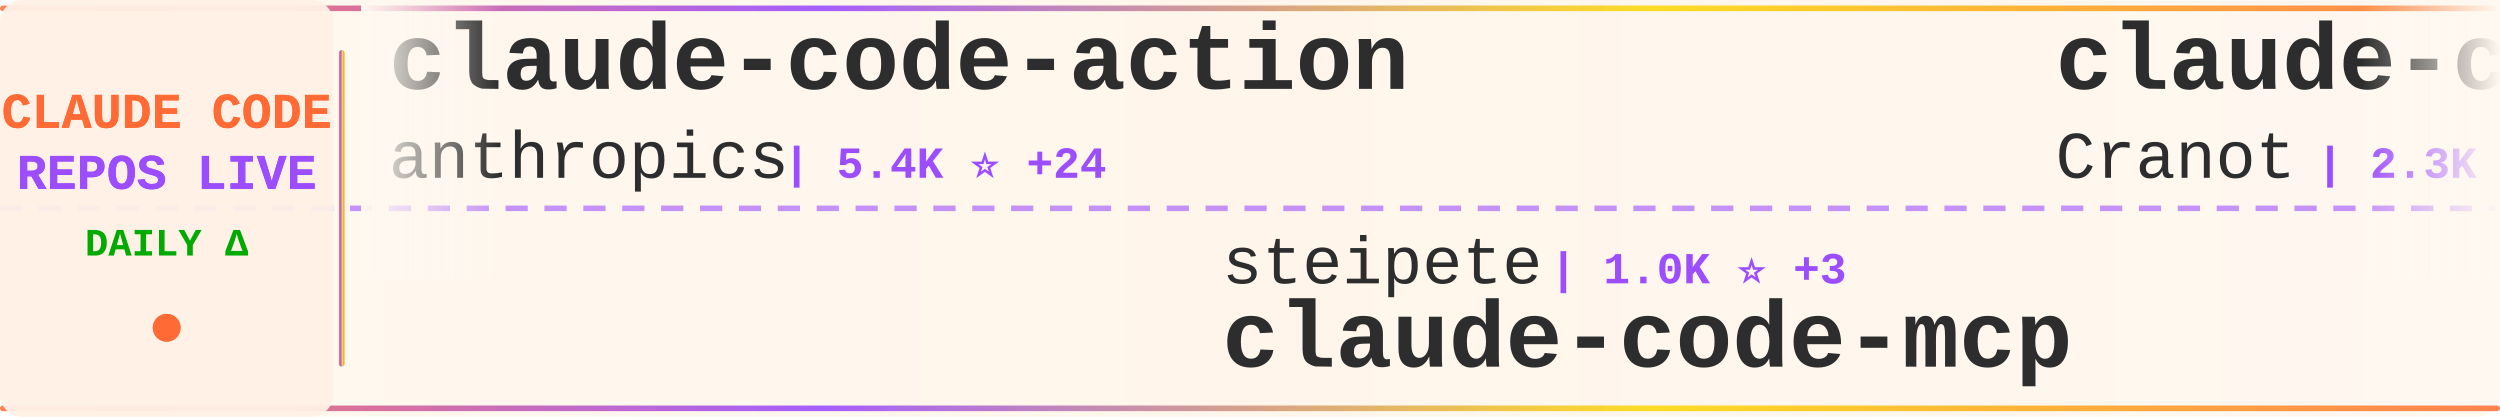
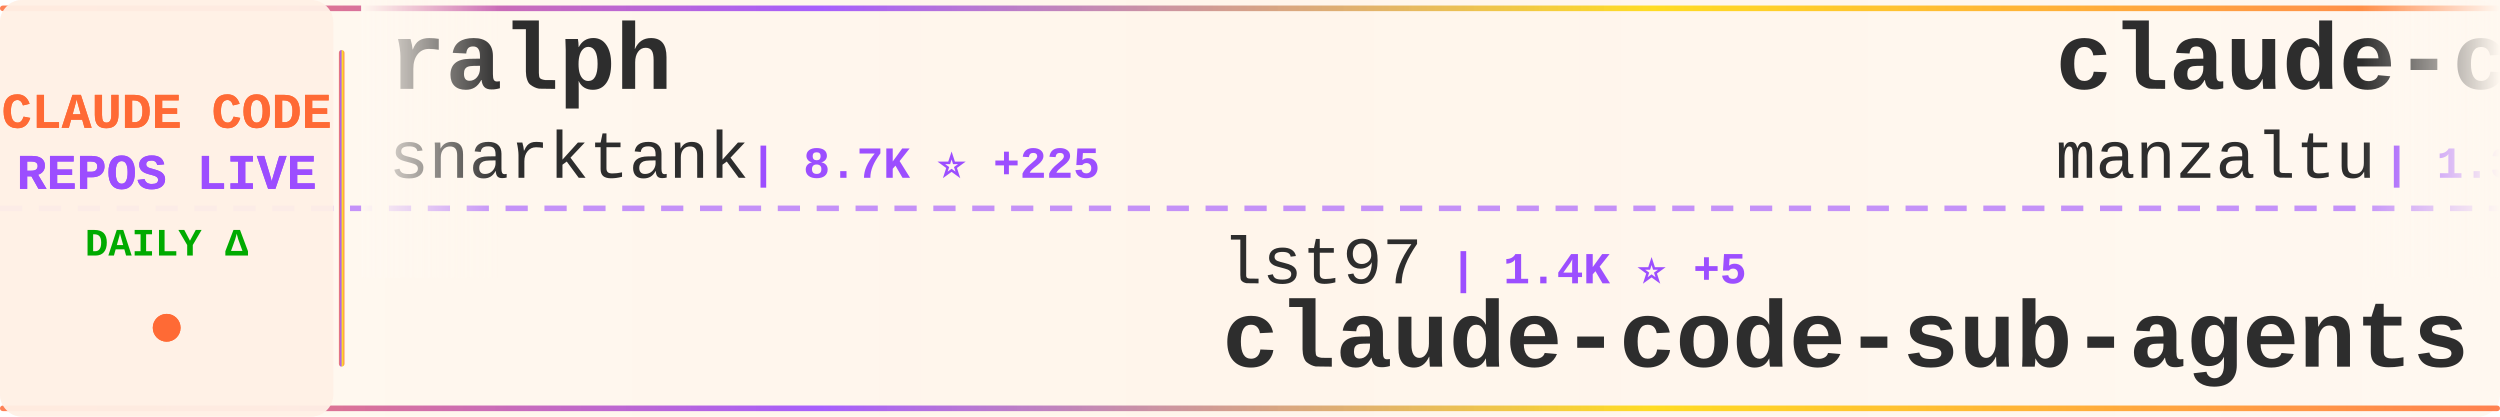
<svg xmlns="http://www.w3.org/2000/svg" width="900" height="150">
  <defs>
    <linearGradient id="tickerBg" x1="0%" y1="0%" x2="100%" y2="0%">
      <stop offset="0%" style="stop-color:#fff8f0;stop-opacity:0.98" />
      <stop offset="50%" style="stop-color:#fff5eb;stop-opacity:1" />
      <stop offset="100%" style="stop-color:#fff8f0;stop-opacity:0.98" />
    </linearGradient>
    <linearGradient id="borderGrad" x1="0%" y1="0%" x2="100%" y2="0%">
      <stop offset="0%" style="stop-color:#FF6B35;stop-opacity:0.85">
        <animate attributeName="stop-opacity" values="0.85;1;0.85" dur="2s" repeatCount="indefinite" />
      </stop>
      <stop offset="33%" style="stop-color:#9C4EFF;stop-opacity:0.9">
        <animate attributeName="stop-opacity" values="0.9;1;0.9" dur="2.2s" repeatCount="indefinite" />
      </stop>
      <stop offset="66%" style="stop-color:#FFD700;stop-opacity:0.85">
        <animate attributeName="stop-opacity" values="0.85;1;0.85" dur="1.8s" repeatCount="indefinite" />
      </stop>
      <stop offset="100%" style="stop-color:#FF6B35;stop-opacity:0.85">
        <animate attributeName="stop-opacity" values="0.85;1;0.85" dur="2s" repeatCount="indefinite" />
      </stop>
    </linearGradient>
    <filter id="textGlow">
      <feGaussianBlur stdDeviation="0.15" result="coloredBlur" />
      <feMerge>
        <feMergeNode in="coloredBlur" />
        <feMergeNode in="SourceGraphic" />
      </feMerge>
    </filter>
    <filter id="metricGlow">
      <feGaussianBlur stdDeviation="0.2" result="coloredBlur" />
      <feMerge>
        <feMergeNode in="coloredBlur" />
        <feMergeNode in="SourceGraphic" />
      </feMerge>
    </filter>
    <linearGradient id="leftFade" x1="0%" y1="0%" x2="100%" y2="0%">
      <stop offset="0%" style="stop-color:#fff8f0;stop-opacity:1" />
      <stop offset="100%" style="stop-color:#fff8f0;stop-opacity:0" />
    </linearGradient>
    <linearGradient id="rightFade" x1="0%" y1="0%" x2="100%" y2="0%">
      <stop offset="0%" style="stop-color:#fff8f0;stop-opacity:0" />
      <stop offset="100%" style="stop-color:#fff8f0;stop-opacity:1" />
    </linearGradient>
  </defs>
  <rect width="900" height="150" fill="url(#tickerBg)" rx="8" />
  <rect x="0" y="2" width="900" height="2" fill="url(#borderGrad)" rx="1" />
  <rect x="0" y="146" width="900" height="2" fill="url(#borderGrad)" rx="1" />
  <line x1="0" y1="75" x2="900" y2="75" stroke="#9C4EFF" stroke-width="2" stroke-dasharray="8 6" opacity="0.6" />
  <rect x="0" y="0" width="120" height="150" fill="#fff0e6" opacity="0.95" rx="8" />
  <text x="60" y="46" font-family="'Courier New', monospace" font-size="18" font-weight="bold" fill="#FF6B35" text-anchor="middle" filter="url(#textGlow)">
    CLAUDE CODE
  </text>
  <text x="60" y="68" font-family="'Courier New', monospace" font-size="18" font-weight="bold" fill="#9C4EFF" text-anchor="middle" filter="url(#textGlow)">
    REPOS LIVE
  </text>
  <text x="60" y="92" font-family="'Courier New', monospace" font-size="14" font-weight="bold" fill="#00aa00" text-anchor="middle">
    DAILY Δ
  </text>
  <circle cx="60" cy="118" r="5" fill="#FF6B35" filter="url(#metricGlow)">
    <animate attributeName="r" values="4;6;4" dur="1.5s" repeatCount="indefinite" />
    <animate attributeName="opacity" values="0.6;1;0.6" dur="1.5s" repeatCount="indefinite" />
  </circle>
  <rect x="122" y="18" width="2" height="114" fill="url(#borderGrad)" rx="1" />
  <clipPath id="tickerClip">
    <rect x="130" y="0" width="770" height="150" />
  </clipPath>
  <g clip-path="url(#tickerClip)">
    <g id="tickerItems">
      <animateTransform attributeName="transform" attributeType="XML" type="translate" from="0 0" to="-3000 0" dur="54s" repeatCount="indefinite" />
      <g transform="translate(0, 0)">
-         <text x="140" y="32" font-family="'Courier New', monospace" font-size="34" font-weight="bold" fill="#2d2d2d">claude-code-action</text>
-         <text x="140" y="64" font-family="'Courier New', monospace" font-size="24" font-weight="normal" fill="#2d2d2d" opacity="1.0">anthropics</text>
-         <text x="282" y="64" font-family="'Courier New', monospace" font-size="16" font-weight="bold" fill="#9C4EFF"> | 5.4K ⭐ +24</text>
+         <text x="140" y="32" font-family="'Courier New', monospace" font-size="34" font-weight="bold" fill="#2d2d2d">ralph</text>
+         <text x="140" y="64" font-family="'Courier New', monospace" font-size="24" font-weight="normal" fill="#2d2d2d" opacity="1.0">snarktank</text>
+         <text x="270" y="64" font-family="'Courier New', monospace" font-size="16" font-weight="bold" fill="#9C4EFF"> | 8.7K ⭐ +225</text>
      </g>
      <g transform="translate(300, 0)">
-         <text x="140" y="102" font-family="'Courier New', monospace" font-size="24" font-weight="normal" fill="#2d2d2d" opacity="1.0">steipete</text>
-         <text x="258" y="102" font-family="'Courier New', monospace" font-size="16" font-weight="bold" fill="#9C4EFF"> | 1.0K ⭐ +3</text>
-         <text x="140" y="132" font-family="'Courier New', monospace" font-size="34" font-weight="bold" fill="#2d2d2d">claude-code-mcp</text>
+         <text x="140" y="102" font-family="'Courier New', monospace" font-size="24" font-weight="normal" fill="#2d2d2d" opacity="1.0">lst97</text>
+         <text x="222" y="102" font-family="'Courier New', monospace" font-size="16" font-weight="bold" fill="#9C4EFF"> | 1.4K ⭐ +5</text>
+         <text x="140" y="132" font-family="'Courier New', monospace" font-size="34" font-weight="bold" fill="#2d2d2d">claude-code-sub-agents</text>
      </g>
      <g transform="translate(600, 0)">
-         <text x="140" y="32" font-family="'Courier New', monospace" font-size="34" font-weight="bold" fill="#2d2d2d">claude-code-guide</text>
-         <text x="140" y="64" font-family="'Courier New', monospace" font-size="24" font-weight="normal" fill="#2d2d2d" opacity="1.0">Cranot</text>
-         <text x="234" y="64" font-family="'Courier New', monospace" font-size="16" font-weight="bold" fill="#9C4EFF"> | 2.3K ⭐</text>
+         <text x="140" y="32" font-family="'Courier New', monospace" font-size="34" font-weight="bold" fill="#2d2d2d">claude-code-ide.el</text>
+         <text x="140" y="64" font-family="'Courier New', monospace" font-size="24" font-weight="normal" fill="#2d2d2d" opacity="1.0">manzaltu</text>
+         <text x="258" y="64" font-family="'Courier New', monospace" font-size="16" font-weight="bold" fill="#9C4EFF"> | 1.3K ⭐ +2</text>
      </g>
      <g transform="translate(900, 0)">
-         <text x="140" y="102" font-family="'Courier New', monospace" font-size="24" font-weight="normal" fill="#2d2d2d" opacity="1.0">router-for-me</text>
-         <text x="318" y="102" font-family="'Courier New', monospace" font-size="16" font-weight="bold" fill="#9C4EFF"> | 8.6K ⭐ +136</text>
-         <text x="140" y="132" font-family="'Courier New', monospace" font-size="34" font-weight="bold" fill="#2d2d2d">CLIProxyAPI</text>
+         <text x="140" y="102" font-family="'Courier New', monospace" font-size="24" font-weight="normal" fill="#2d2d2d" opacity="1.0">anthropics</text>
+         <text x="282" y="102" font-family="'Courier New', monospace" font-size="16" font-weight="bold" fill="#9C4EFF"> | 4.4K ⭐ +22</text>
+         <text x="140" y="132" font-family="'Courier New', monospace" font-size="34" font-weight="bold" fill="#2d2d2d">claude-agent-sdk-python</text>
      </g>
      <g transform="translate(1200, 0)">
-         <text x="140" y="32" font-family="'Courier New', monospace" font-size="34" font-weight="bold" fill="#2d2d2d">happy</text>
-         <text x="140" y="64" font-family="'Courier New', monospace" font-size="24" font-weight="normal" fill="#2d2d2d" opacity="1.0">slopus</text>
-         <text x="234" y="64" font-family="'Courier New', monospace" font-size="16" font-weight="bold" fill="#9C4EFF"> | 9.8K ⭐ +156</text>
+         <text x="140" y="32" font-family="'Courier New', monospace" font-size="34" font-weight="bold" fill="#2d2d2d">claude-code</text>
+         <text x="140" y="64" font-family="'Courier New', monospace" font-size="24" font-weight="normal" fill="#2d2d2d" opacity="1.0">anthropics</text>
+         <text x="282" y="64" font-family="'Courier New', monospace" font-size="16" font-weight="bold" fill="#9C4EFF"> | 62.3K ⭐ +370</text>
      </g>
      <g transform="translate(1500, 0)">
-         <text x="140" y="102" font-family="'Courier New', monospace" font-size="24" font-weight="normal" fill="#2d2d2d" opacity="1.0">1rgs</text>
-         <text x="210" y="102" font-family="'Courier New', monospace" font-size="16" font-weight="bold" fill="#9C4EFF"> | 2.9K ⭐ +6</text>
-         <text x="140" y="132" font-family="'Courier New', monospace" font-size="34" font-weight="bold" fill="#2d2d2d">claude-code-proxy</text>
+         <text x="140" y="102" font-family="'Courier New', monospace" font-size="24" font-weight="normal" fill="#2d2d2d" opacity="1.0">sickn33</text>
+         <text x="246" y="102" font-family="'Courier New', monospace" font-size="16" font-weight="bold" fill="#9C4EFF"> | 5.4K ⭐ +366</text>
+         <text x="140" y="132" font-family="'Courier New', monospace" font-size="34" font-weight="bold" fill="#2d2d2d">antigravity-awesome-skil...</text>
      </g>
      <g transform="translate(1800, 0)">
-         <text x="140" y="32" font-family="'Courier New', monospace" font-size="34" font-weight="bold" fill="#2d2d2d">claude-code-workflows</text>
-         <text x="140" y="64" font-family="'Courier New', monospace" font-size="24" font-weight="normal" fill="#2d2d2d" opacity="1.0">OneRedOak</text>
-         <text x="270" y="64" font-family="'Courier New', monospace" font-size="16" font-weight="bold" fill="#9C4EFF"> | 3.5K ⭐ +4</text>
+         <text x="140" y="32" font-family="'Courier New', monospace" font-size="34" font-weight="bold" fill="#2d2d2d">Claude-Code</text>
+         <text x="140" y="64" font-family="'Courier New', monospace" font-size="24" font-weight="normal" fill="#2d2d2d" opacity="1.0">lyconear</text>
+         <text x="258" y="64" font-family="'Courier New', monospace" font-size="16" font-weight="bold" fill="#9C4EFF"> | 4 ⭐</text>
      </g>
      <g transform="translate(2100, 0)">
-         <text x="140" y="102" font-family="'Courier New', monospace" font-size="24" font-weight="normal" fill="#2d2d2d" opacity="1.0">sugyan</text>
-         <text x="234" y="102" font-family="'Courier New', monospace" font-size="16" font-weight="bold" fill="#9C4EFF"> | 876 ⭐ +4</text>
-         <text x="140" y="132" font-family="'Courier New', monospace" font-size="34" font-weight="bold" fill="#2d2d2d">claude-code-webui</text>
+         <text x="140" y="102" font-family="'Courier New', monospace" font-size="24" font-weight="normal" fill="#2d2d2d" opacity="1.0">BloopAI</text>
+         <text x="246" y="102" font-family="'Courier New', monospace" font-size="16" font-weight="bold" fill="#9C4EFF"> | 19.7K ⭐ +150</text>
+         <text x="140" y="132" font-family="'Courier New', monospace" font-size="34" font-weight="bold" fill="#2d2d2d">vibe-kanban</text>
      </g>
      <g transform="translate(2400, 0)">
-         <text x="140" y="32" font-family="'Courier New', monospace" font-size="34" font-weight="bold" fill="#2d2d2d">agents</text>
-         <text x="140" y="64" font-family="'Courier New', monospace" font-size="24" font-weight="normal" fill="#2d2d2d" opacity="1.0">wshobson</text>
-         <text x="258" y="64" font-family="'Courier New', monospace" font-size="16" font-weight="bold" fill="#9C4EFF"> | 27.3K ⭐ +107</text>
+         <text x="140" y="32" font-family="'Courier New', monospace" font-size="34" font-weight="bold" fill="#2d2d2d">ClaudeCodeAgents</text>
+         <text x="140" y="64" font-family="'Courier New', monospace" font-size="24" font-weight="normal" fill="#2d2d2d" opacity="1.0">darcyegb</text>
+         <text x="258" y="64" font-family="'Courier New', monospace" font-size="16" font-weight="bold" fill="#9C4EFF"> | 504 ⭐ +5</text>
      </g>
      <g transform="translate(2700, 0)">
-         <text x="140" y="102" font-family="'Courier New', monospace" font-size="24" font-weight="normal" fill="#2d2d2d" opacity="1.0">edmund-io</text>
-         <text x="270" y="102" font-family="'Courier New', monospace" font-size="16" font-weight="bold" fill="#9C4EFF"> | 1.1K ⭐ +7</text>
-         <text x="140" y="132" font-family="'Courier New', monospace" font-size="34" font-weight="bold" fill="#2d2d2d">edmunds-claude-code</text>
+         <text x="140" y="102" font-family="'Courier New', monospace" font-size="24" font-weight="normal" fill="#2d2d2d" opacity="1.0">zed-industries</text>
+         <text x="330" y="102" font-family="'Courier New', monospace" font-size="16" font-weight="bold" fill="#9C4EFF"> | 839 ⭐ +12</text>
+         <text x="140" y="132" font-family="'Courier New', monospace" font-size="34" font-weight="bold" fill="#2d2d2d">claude-code-acp</text>
      </g>
      <g transform="translate(3000, 0)">
-         <text x="140" y="32" font-family="'Courier New', monospace" font-size="34" font-weight="bold" fill="#2d2d2d">claude-code-action</text>
-         <text x="140" y="64" font-family="'Courier New', monospace" font-size="24" font-weight="normal" fill="#2d2d2d" opacity="1.0">anthropics</text>
-         <text x="282" y="64" font-family="'Courier New', monospace" font-size="16" font-weight="bold" fill="#9C4EFF"> | 5.4K ⭐ +24</text>
+         <text x="140" y="32" font-family="'Courier New', monospace" font-size="34" font-weight="bold" fill="#2d2d2d">ralph</text>
+         <text x="140" y="64" font-family="'Courier New', monospace" font-size="24" font-weight="normal" fill="#2d2d2d" opacity="1.0">snarktank</text>
+         <text x="270" y="64" font-family="'Courier New', monospace" font-size="16" font-weight="bold" fill="#9C4EFF"> | 8.7K ⭐ +225</text>
      </g>
      <g transform="translate(3300, 0)">
-         <text x="140" y="102" font-family="'Courier New', monospace" font-size="24" font-weight="normal" fill="#2d2d2d" opacity="1.0">steipete</text>
-         <text x="258" y="102" font-family="'Courier New', monospace" font-size="16" font-weight="bold" fill="#9C4EFF"> | 1.0K ⭐ +3</text>
-         <text x="140" y="132" font-family="'Courier New', monospace" font-size="34" font-weight="bold" fill="#2d2d2d">claude-code-mcp</text>
+         <text x="140" y="102" font-family="'Courier New', monospace" font-size="24" font-weight="normal" fill="#2d2d2d" opacity="1.0">lst97</text>
+         <text x="222" y="102" font-family="'Courier New', monospace" font-size="16" font-weight="bold" fill="#9C4EFF"> | 1.4K ⭐ +5</text>
+         <text x="140" y="132" font-family="'Courier New', monospace" font-size="34" font-weight="bold" fill="#2d2d2d">claude-code-sub-agents</text>
      </g>
      <g transform="translate(3600, 0)">
-         <text x="140" y="32" font-family="'Courier New', monospace" font-size="34" font-weight="bold" fill="#2d2d2d">claude-code-guide</text>
-         <text x="140" y="64" font-family="'Courier New', monospace" font-size="24" font-weight="normal" fill="#2d2d2d" opacity="1.0">Cranot</text>
-         <text x="234" y="64" font-family="'Courier New', monospace" font-size="16" font-weight="bold" fill="#9C4EFF"> | 2.3K ⭐</text>
+         <text x="140" y="32" font-family="'Courier New', monospace" font-size="34" font-weight="bold" fill="#2d2d2d">claude-code-ide.el</text>
+         <text x="140" y="64" font-family="'Courier New', monospace" font-size="24" font-weight="normal" fill="#2d2d2d" opacity="1.0">manzaltu</text>
+         <text x="258" y="64" font-family="'Courier New', monospace" font-size="16" font-weight="bold" fill="#9C4EFF"> | 1.3K ⭐ +2</text>
      </g>
      <g transform="translate(3900, 0)">
-         <text x="140" y="102" font-family="'Courier New', monospace" font-size="24" font-weight="normal" fill="#2d2d2d" opacity="1.0">router-for-me</text>
-         <text x="318" y="102" font-family="'Courier New', monospace" font-size="16" font-weight="bold" fill="#9C4EFF"> | 8.6K ⭐ +136</text>
-         <text x="140" y="132" font-family="'Courier New', monospace" font-size="34" font-weight="bold" fill="#2d2d2d">CLIProxyAPI</text>
+         <text x="140" y="102" font-family="'Courier New', monospace" font-size="24" font-weight="normal" fill="#2d2d2d" opacity="1.0">anthropics</text>
+         <text x="282" y="102" font-family="'Courier New', monospace" font-size="16" font-weight="bold" fill="#9C4EFF"> | 4.4K ⭐ +22</text>
+         <text x="140" y="132" font-family="'Courier New', monospace" font-size="34" font-weight="bold" fill="#2d2d2d">claude-agent-sdk-python</text>
      </g>
    </g>
  </g>
  <rect x="130" y="0" width="50" height="100" fill="url(#leftFade)" />
  <rect x="850" y="0" width="50" height="100" fill="url(#rightFade)" />
</svg>
